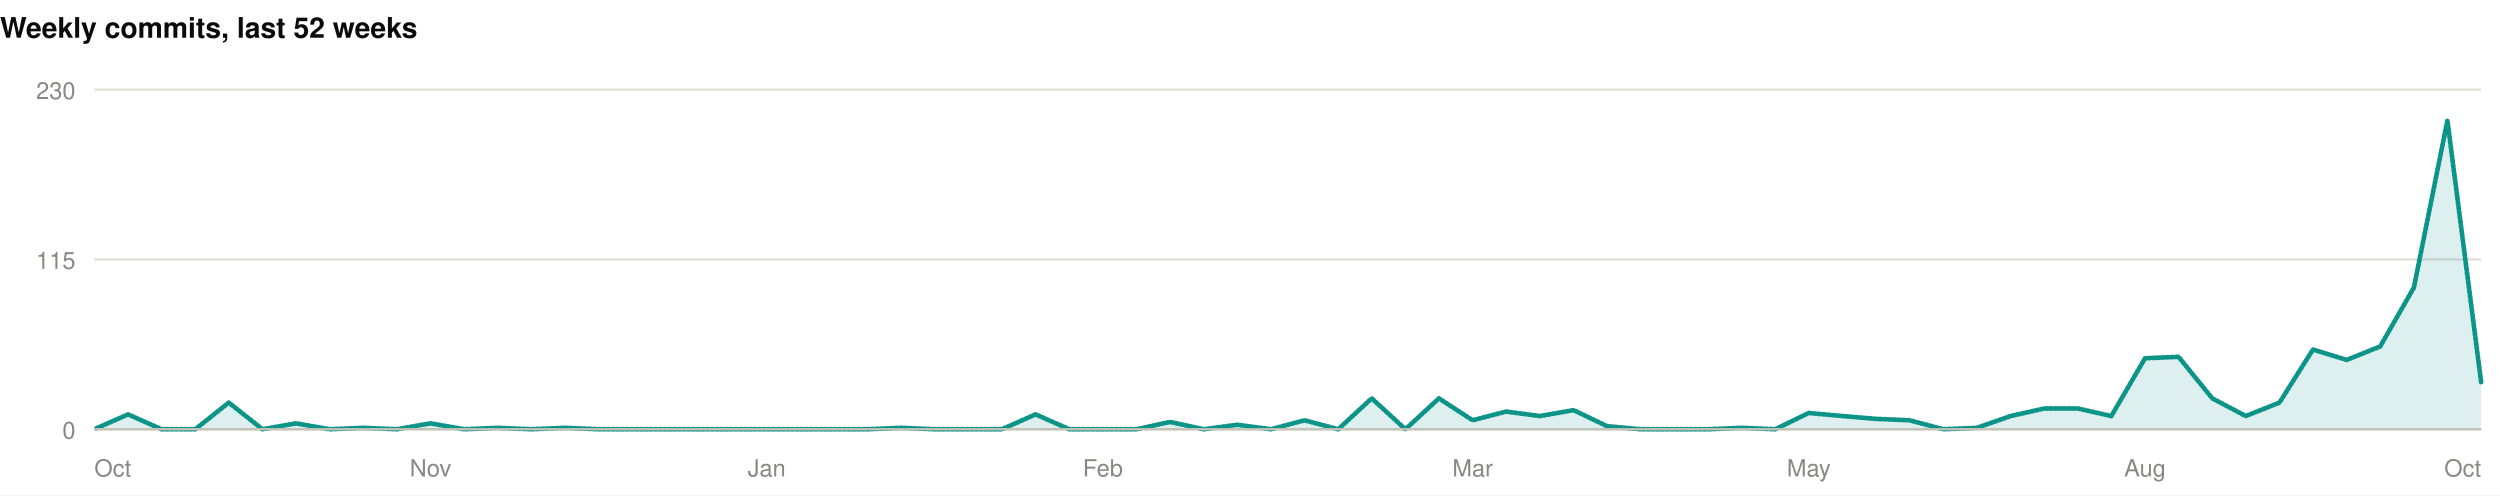
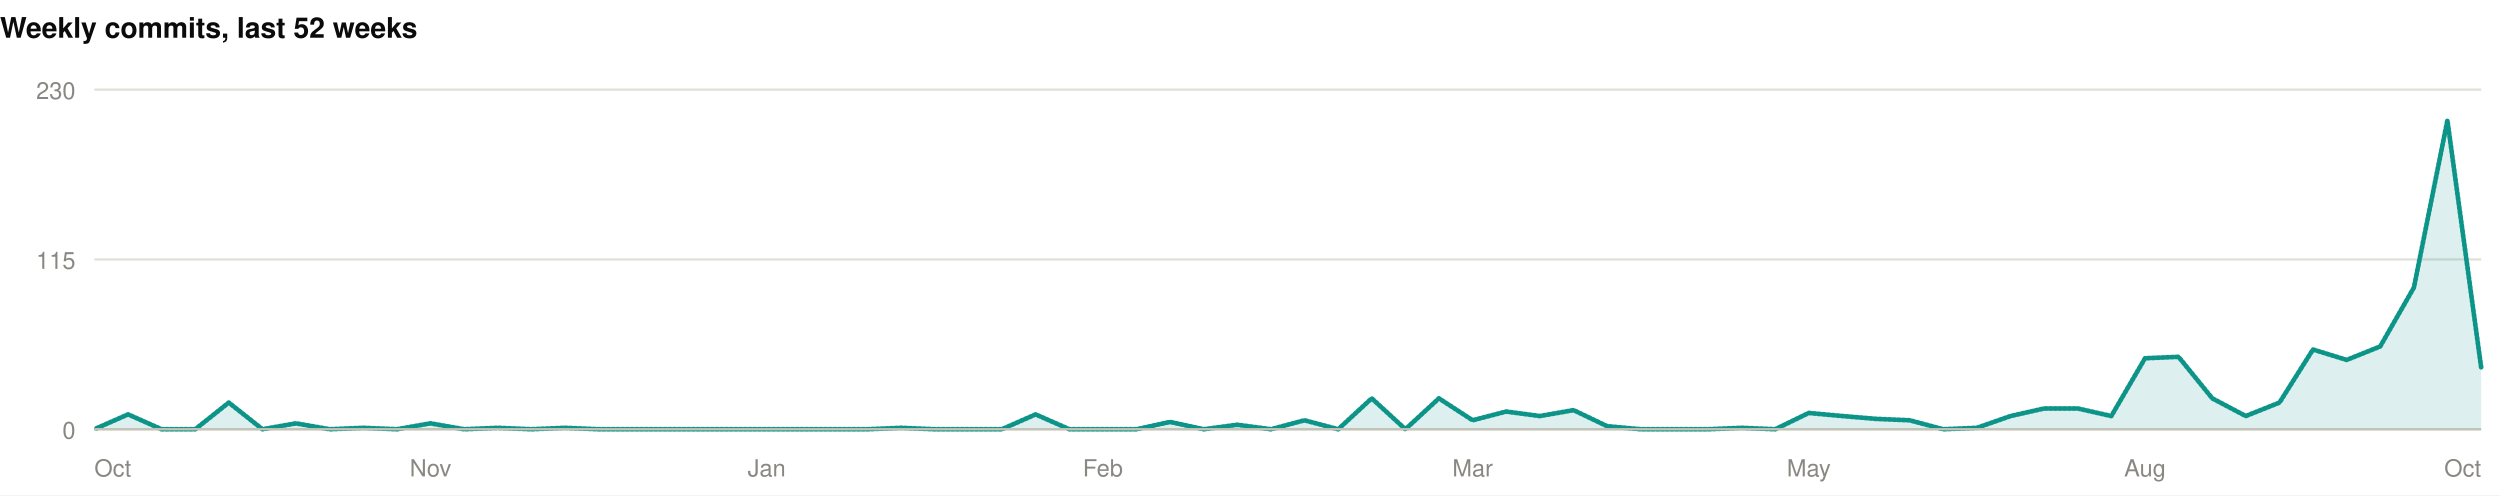
<svg xmlns="http://www.w3.org/2000/svg" width="1060" height="210" viewBox="0 0 1060 210" role="img">
  <rect width="1060" height="210" fill="#ffffff" />
  <style>
@keyframes grow{from{transform:scaleX(0)}}
@keyframes rise{from{opacity:0;transform:translateY(9px)}}
@keyframes fade{from{opacity:0}}
@keyframes draw{to{stroke-dashoffset:0}}
.bar{transform-box:fill-box;transform-origin:left center;animation:grow .9s cubic-bezier(.22,1,.36,1) var(--d,0s) both}
.rise{animation:rise .7s cubic-bezier(.22,1,.36,1) var(--d,0s) both}
.fade{animation:fade .8s ease-out var(--d,0s) both}
.draw{animation:draw 1.7s ease-out .1s both}
@media (prefers-reduced-motion:reduce){
.bar,.rise,.fade,.draw{animation:none;transform:none;opacity:1;stroke-dashoffset:0}
}
</style>
  <g>
    <text x="0" y="16" font-family="-apple-system,BlinkMacSystemFont,'Segoe UI',Helvetica,Arial,sans-serif" font-size="12" font-weight="700" fill="#0b0b0b" text-anchor="start">Weekly commits, last 52 weeks</text>
    <line x1="40" y1="182" x2="1052" y2="182" stroke="#e1e0d9" stroke-width="1" />
    <text x="32" y="186" font-family="-apple-system,BlinkMacSystemFont,'Segoe UI',Helvetica,Arial,sans-serif" font-size="10" font-weight="400" fill="#898781" text-anchor="end">0</text>
    <line x1="40" y1="110" x2="1052" y2="110" stroke="#e1e0d9" stroke-width="1" />
    <text x="32" y="114" font-family="-apple-system,BlinkMacSystemFont,'Segoe UI',Helvetica,Arial,sans-serif" font-size="10" font-weight="400" fill="#898781" text-anchor="end">115</text>
    <line x1="40" y1="38" x2="1052" y2="38" stroke="#e1e0d9" stroke-width="1" />
    <text x="32" y="42" font-family="-apple-system,BlinkMacSystemFont,'Segoe UI',Helvetica,Arial,sans-serif" font-size="10" font-weight="400" fill="#898781" text-anchor="end">230</text>
-     <path class="fade" style="--d:.5s" d="M40.0,182.0L54.3,175.7L68.5,182.0L82.8,182.0L97.0,170.7L111.3,182.0L125.5,179.5L139.8,182.0L154.0,181.4L168.3,182.0L182.5,179.5L196.8,182.0L211.0,181.4L225.3,182.0L239.5,181.4L253.8,182.0L268.1,182.0L282.3,182.0L296.6,182.0L310.8,182.0L325.1,182.0L339.3,182.0L353.6,182.0L367.8,182.0L382.1,181.4L396.3,182.0L410.6,182.0L424.8,182.0L439.1,175.7L453.4,182.0L467.6,182.0L481.9,182.0L496.1,178.9L510.4,182.0L524.6,180.1L538.9,182.0L553.1,178.2L567.4,182.0L581.6,168.9L595.9,182.0L610.1,168.9L624.4,178.2L638.6,174.5L652.9,176.4L667.2,173.9L681.4,180.7L695.7,182.0L709.9,182.0L724.2,182.0L738.4,181.4L752.7,182.0L766.9,175.1L781.2,176.4L795.4,177.6L809.7,178.2L823.9,182.0L838.2,181.4L852.5,176.4L866.7,173.2L881.0,173.2L895.2,176.4L909.5,151.9L923.7,151.3L938.0,168.9L952.2,176.4L966.5,170.7L980.7,148.2L995.0,152.6L1009.2,146.9L1023.5,121.9L1037.7,51.1L1052.0,162.0L1052.0,182L40.0,182Z" fill="rgba(13,148,136,0.14)" />
-     <path class="draw" pathLength="1" stroke-dasharray="1" stroke-dashoffset="1" d="M40.0,182.0L54.3,175.7L68.5,182.0L82.8,182.0L97.0,170.7L111.3,182.0L125.5,179.5L139.8,182.0L154.0,181.4L168.3,182.0L182.5,179.5L196.8,182.0L211.0,181.4L225.3,182.0L239.5,181.4L253.8,182.0L268.1,182.0L282.3,182.0L296.6,182.0L310.8,182.0L325.1,182.0L339.3,182.0L353.6,182.0L367.8,182.0L382.1,181.4L396.3,182.0L410.6,182.0L424.8,182.0L439.1,175.7L453.4,182.0L467.6,182.0L481.9,182.0L496.1,178.9L510.4,182.0L524.6,180.1L538.9,182.0L553.1,178.2L567.4,182.0L581.6,168.9L595.9,182.0L610.1,168.9L624.4,178.2L638.6,174.5L652.9,176.4L667.2,173.9L681.4,180.7L695.7,182.0L709.9,182.0L724.2,182.0L738.4,181.4L752.7,182.0L766.9,175.1L781.2,176.4L795.4,177.6L809.7,178.2L823.9,182.0L838.2,181.4L852.5,176.4L866.7,173.2L881.0,173.2L895.2,176.4L909.5,151.9L923.7,151.3L938.0,168.9L952.2,176.4L966.5,170.7L980.7,148.2L995.0,152.6L1009.2,146.9L1023.5,121.9L1037.7,51.1L1052.0,162.0" fill="none" stroke="#0d9488" stroke-width="2" stroke-linejoin="round" stroke-linecap="round" />
+     <path class="fade" style="--d:.5s" d="M40.0,182.0L54.3,175.7L68.5,182.0L82.8,182.0L97.0,170.7L111.3,182.0L125.5,179.5L139.8,182.0L154.0,181.4L168.3,182.0L182.5,179.5L196.8,182.0L211.0,181.4L225.3,182.0L239.5,181.4L253.8,182.0L268.1,182.0L282.3,182.0L296.6,182.0L310.8,182.0L325.1,182.0L339.3,182.0L353.6,182.0L367.8,182.0L382.1,181.4L396.3,182.0L410.6,182.0L424.8,182.0L439.1,175.7L453.4,182.0L467.6,182.0L481.9,182.0L496.1,178.9L510.4,182.0L524.6,180.1L538.9,182.0L553.1,178.2L567.4,182.0L581.6,168.9L595.9,182.0L610.1,168.9L624.4,178.2L638.6,174.5L652.9,176.4L667.2,173.9L681.4,180.7L695.7,182.0L709.9,182.0L724.2,182.0L738.4,181.4L752.7,182.0L766.9,175.1L781.2,176.4L795.4,177.6L809.7,178.2L823.9,182.0L838.2,181.4L852.5,176.4L866.7,173.2L881.0,173.2L895.2,176.4L909.5,151.9L923.7,151.3L938.0,168.9L952.2,176.4L966.5,170.7L980.7,148.2L995.0,152.6L1009.2,146.9L1023.5,121.9L1037.7,51.1L1052.0,155.7L1052.0,182L40.0,182Z" fill="rgba(13,148,136,0.14)" />
+     <path class="draw" pathLength="1" stroke-dasharray="1" stroke-dashoffset="1" d="M40.0,182.0L54.3,175.7L68.5,182.0L82.8,182.0L97.0,170.7L111.3,182.0L125.5,179.5L139.8,182.0L154.0,181.4L168.3,182.0L182.5,179.5L196.8,182.0L211.0,181.4L225.3,182.0L239.5,181.4L253.8,182.0L268.1,182.0L282.3,182.0L296.6,182.0L310.8,182.0L325.1,182.0L339.3,182.0L353.6,182.0L367.8,182.0L382.1,181.4L396.3,182.0L410.6,182.0L424.8,182.0L439.1,175.7L453.4,182.0L467.6,182.0L481.9,182.0L496.1,178.9L510.4,182.0L524.6,180.1L538.9,182.0L553.1,178.2L567.4,182.0L581.6,168.9L595.9,182.0L610.1,168.9L624.4,178.2L638.6,174.5L652.9,176.4L667.2,173.9L681.4,180.7L695.7,182.0L709.9,182.0L724.2,182.0L738.4,181.4L752.7,182.0L766.9,175.1L781.2,176.4L795.4,177.6L809.7,178.2L823.9,182.0L838.2,181.4L852.5,176.4L866.7,173.2L881.0,173.2L895.2,176.4L909.5,151.9L923.7,151.3L938.0,168.9L952.2,176.4L966.5,170.7L980.7,148.2L995.0,152.6L1009.2,146.9L1023.5,121.9L1037.7,51.1L1052.0,155.7" fill="none" stroke="#0d9488" stroke-width="2" stroke-linejoin="round" stroke-linecap="round" />
    <line x1="40" y1="182" x2="1052" y2="182" stroke="#c3c2b7" stroke-width="1" />
    <text x="40" y="202" font-family="-apple-system,BlinkMacSystemFont,'Segoe UI',Helvetica,Arial,sans-serif" font-size="10" font-weight="400" fill="#898781" text-anchor="start">Oct</text>
    <text x="182.535" y="202" font-family="-apple-system,BlinkMacSystemFont,'Segoe UI',Helvetica,Arial,sans-serif" font-size="10" font-weight="400" fill="#898781" text-anchor="middle">Nov</text>
    <text x="325.07" y="202" font-family="-apple-system,BlinkMacSystemFont,'Segoe UI',Helvetica,Arial,sans-serif" font-size="10" font-weight="400" fill="#898781" text-anchor="middle">Jan</text>
    <text x="467.606" y="202" font-family="-apple-system,BlinkMacSystemFont,'Segoe UI',Helvetica,Arial,sans-serif" font-size="10" font-weight="400" fill="#898781" text-anchor="middle">Feb</text>
    <text x="624.394" y="202" font-family="-apple-system,BlinkMacSystemFont,'Segoe UI',Helvetica,Arial,sans-serif" font-size="10" font-weight="400" fill="#898781" text-anchor="middle">Mar</text>
    <text x="766.93" y="202" font-family="-apple-system,BlinkMacSystemFont,'Segoe UI',Helvetica,Arial,sans-serif" font-size="10" font-weight="400" fill="#898781" text-anchor="middle">May</text>
    <text x="909.465" y="202" font-family="-apple-system,BlinkMacSystemFont,'Segoe UI',Helvetica,Arial,sans-serif" font-size="10" font-weight="400" fill="#898781" text-anchor="middle">Aug</text>
    <text x="1052" y="202" font-family="-apple-system,BlinkMacSystemFont,'Segoe UI',Helvetica,Arial,sans-serif" font-size="10" font-weight="400" fill="#898781" text-anchor="end">Oct</text>
  </g>
</svg>
